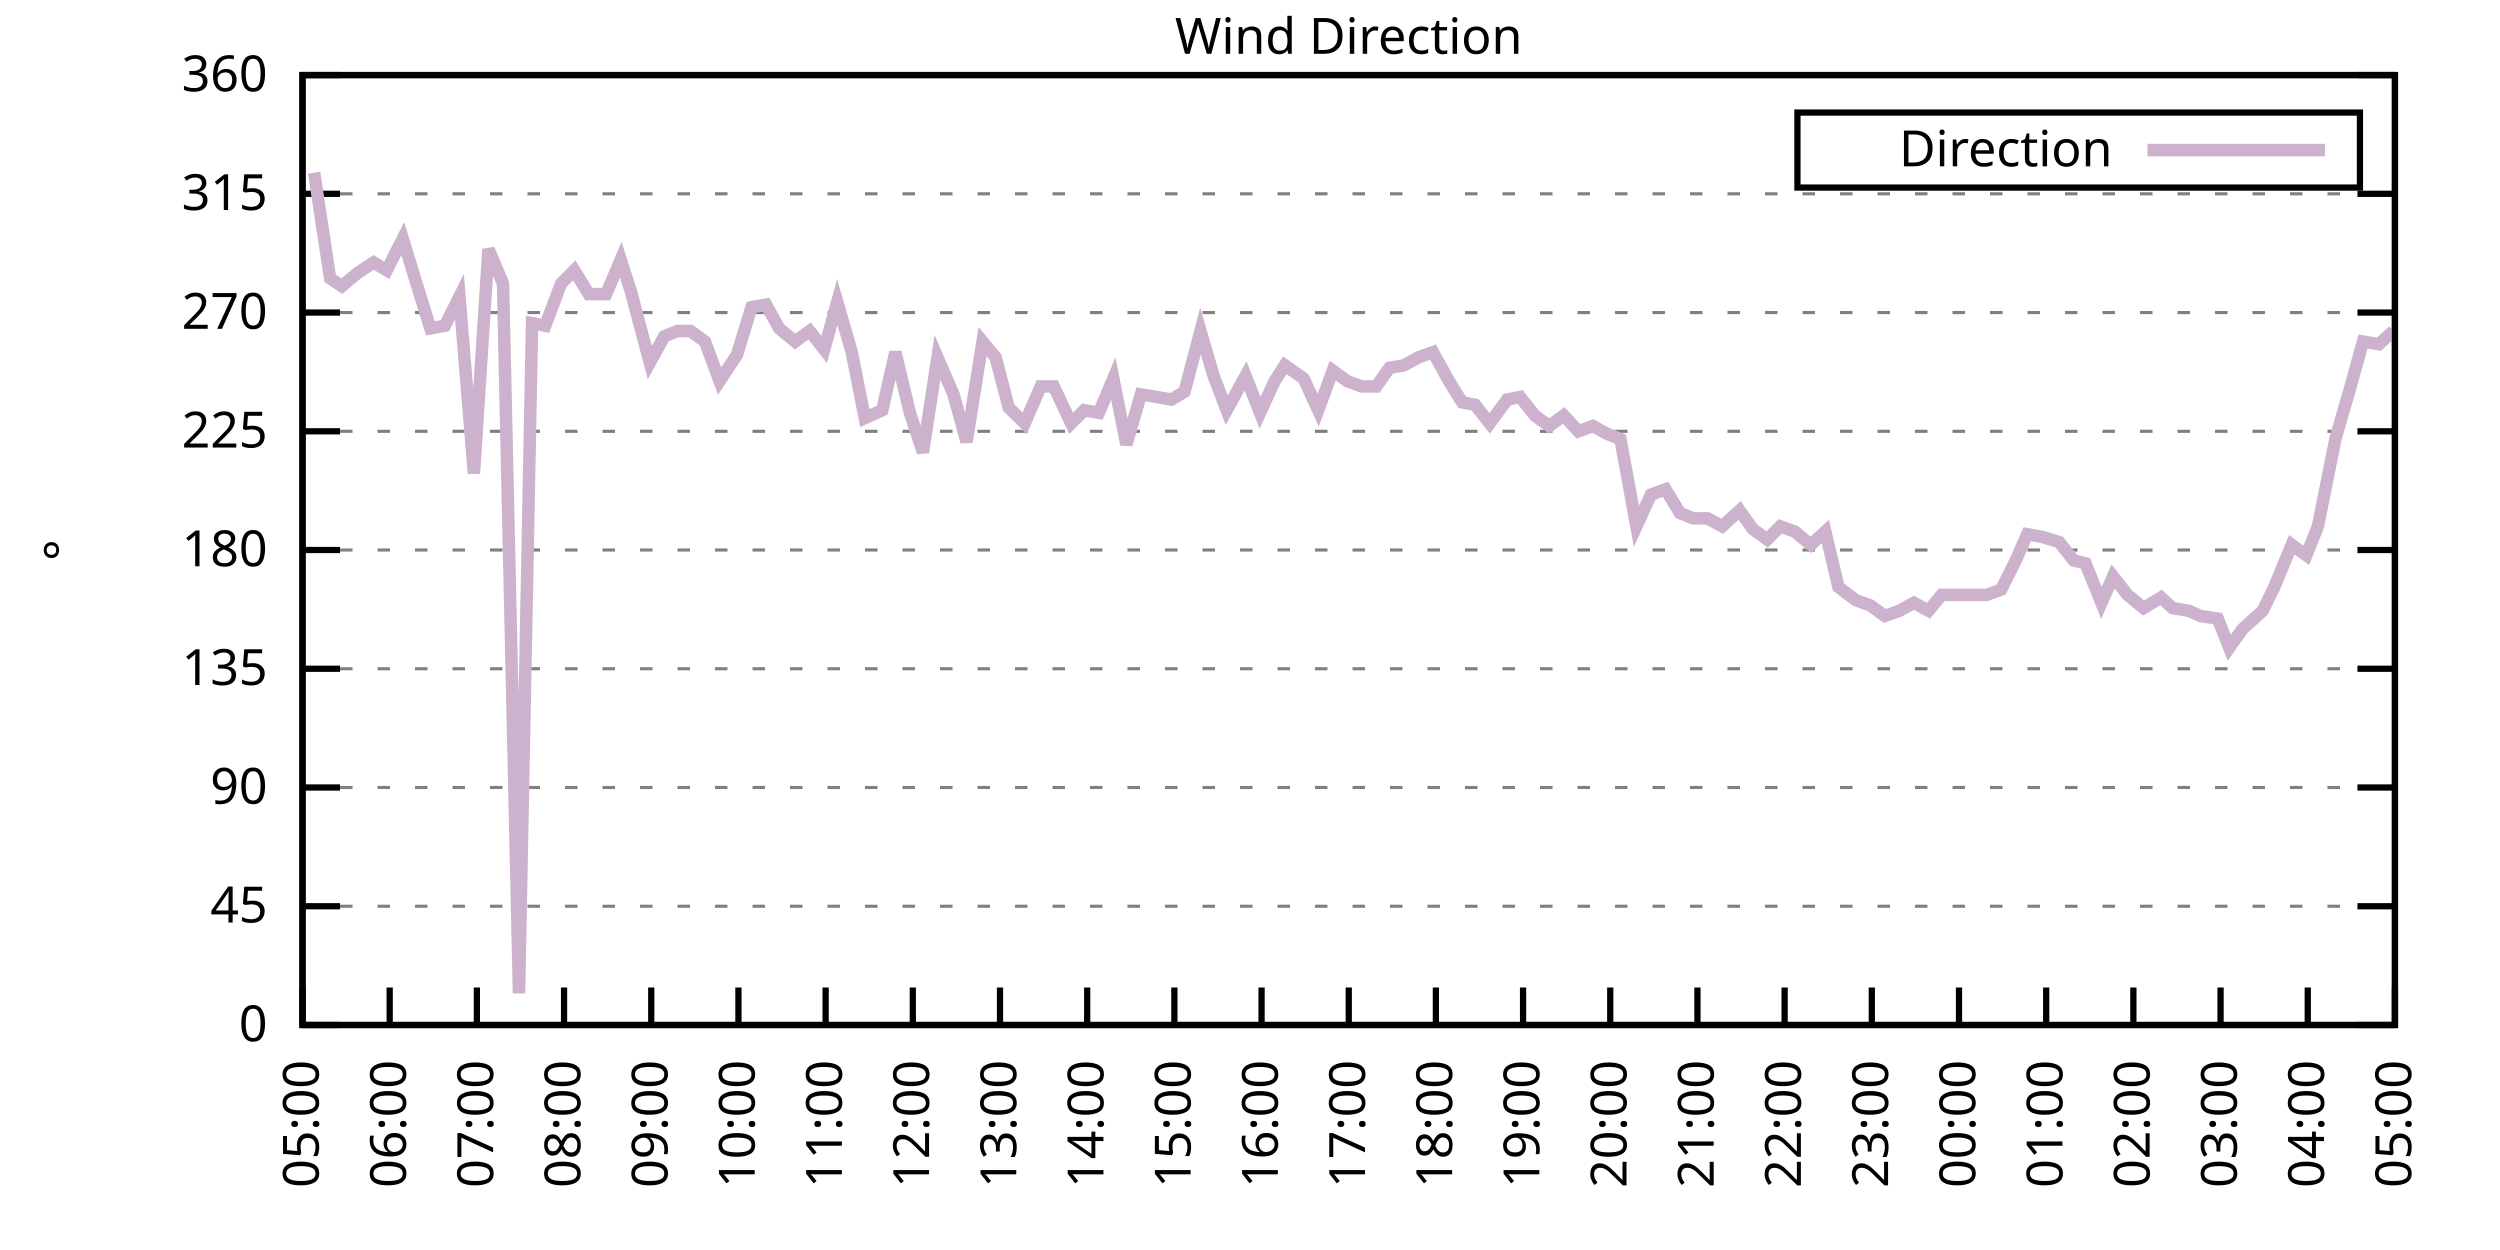
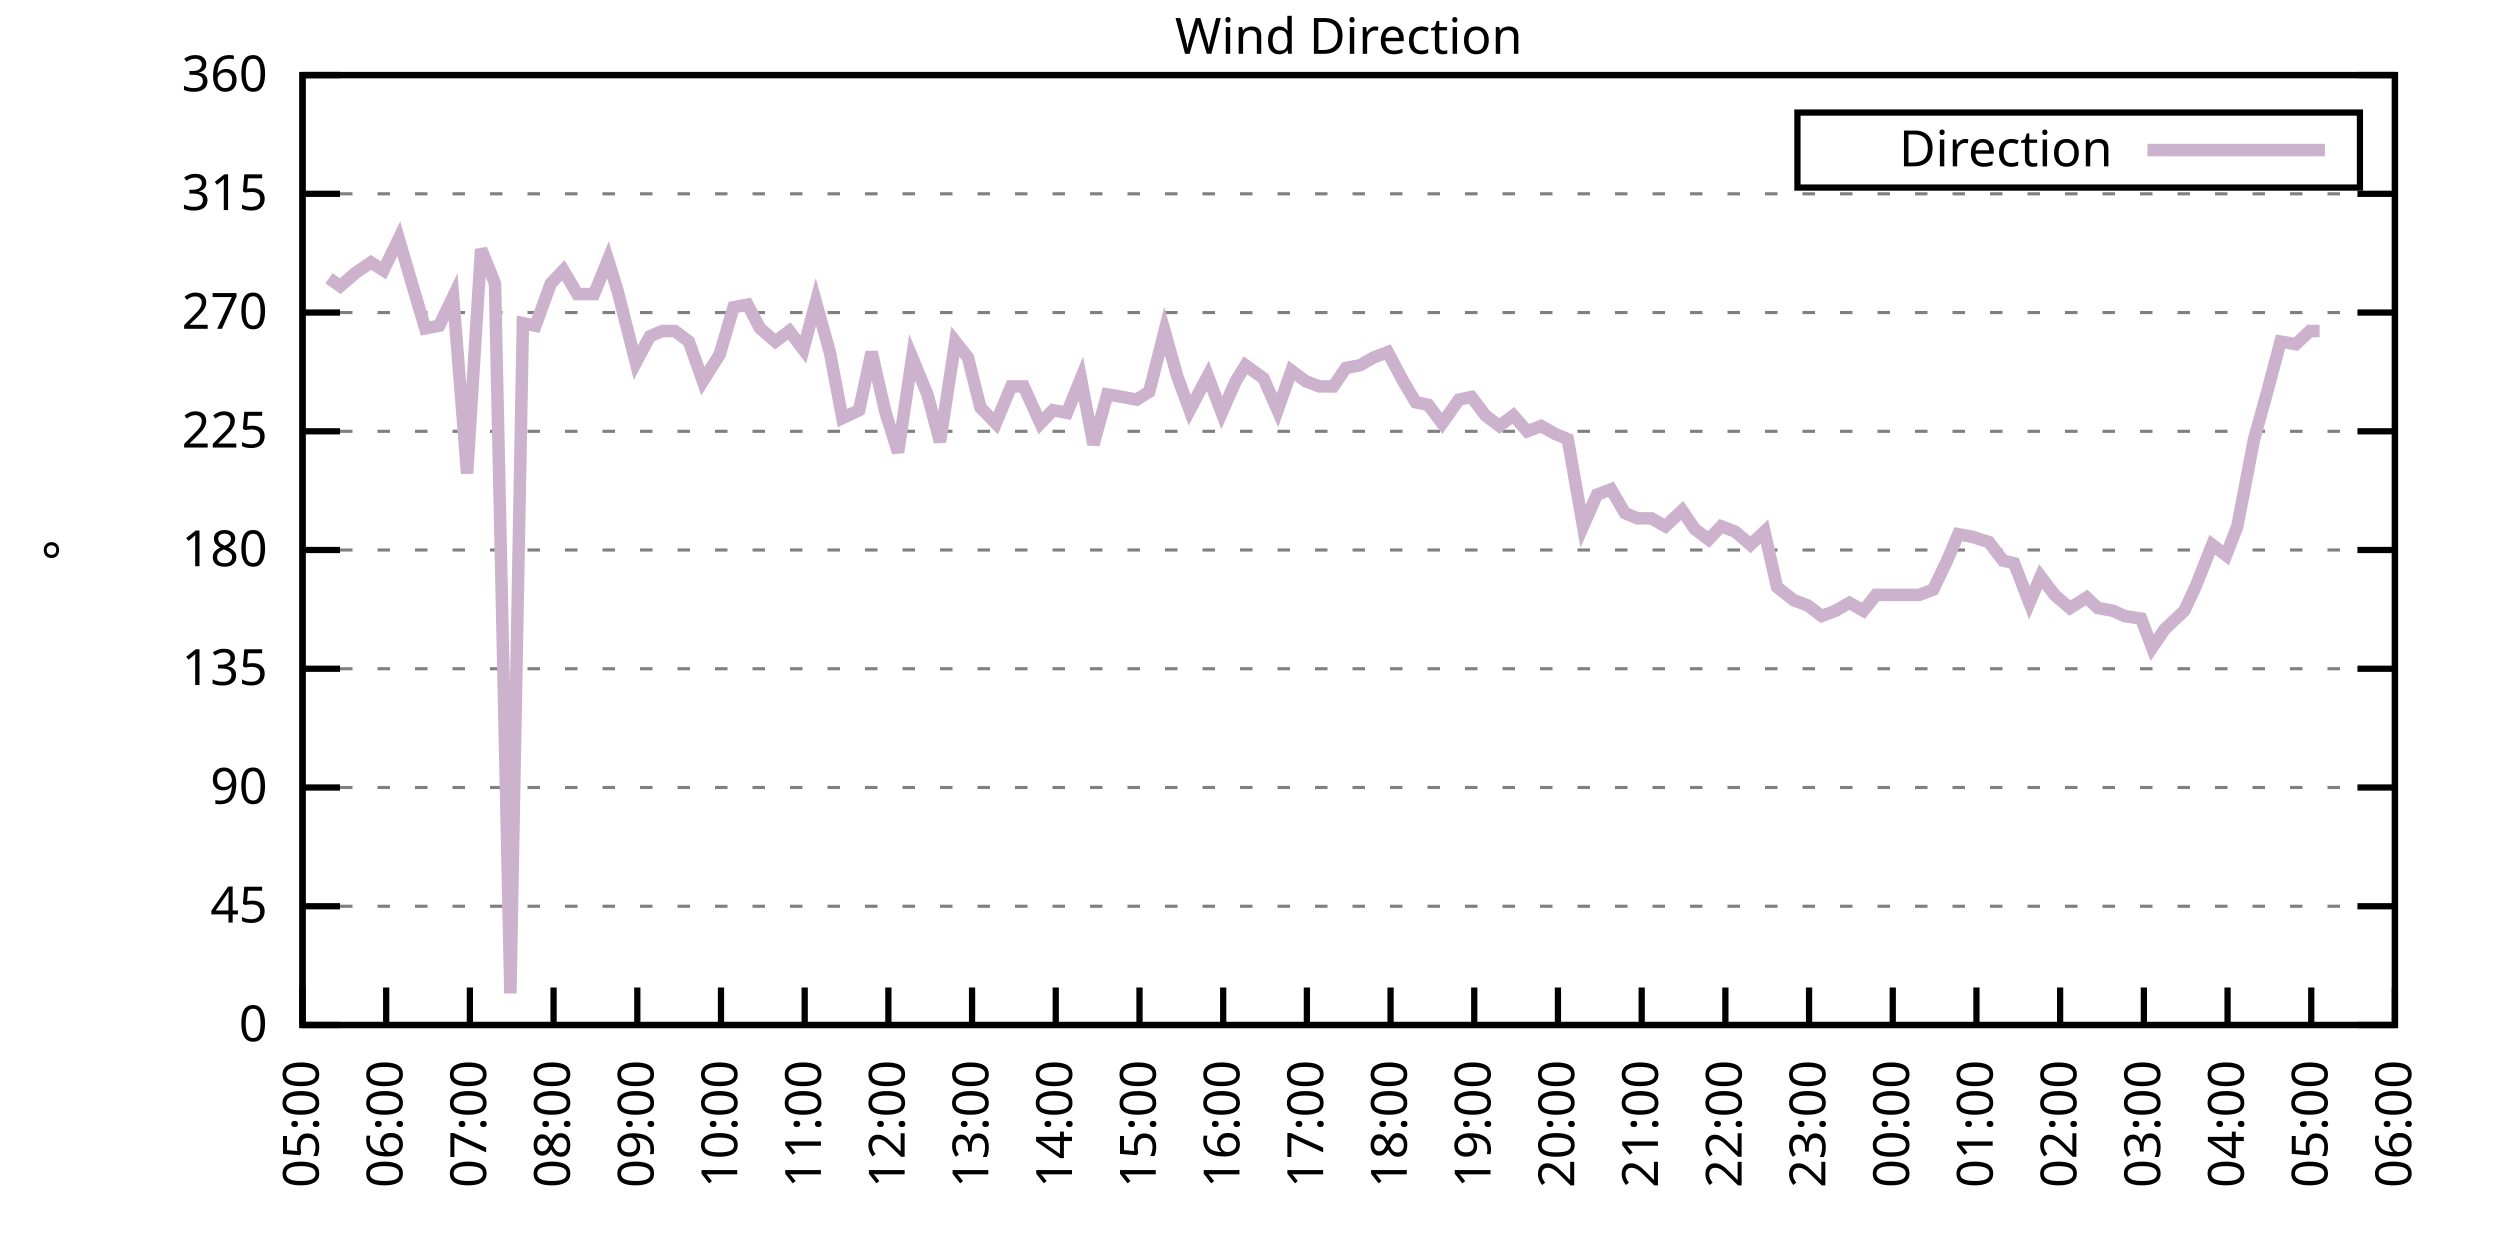
<svg xmlns="http://www.w3.org/2000/svg" xmlns:xlink="http://www.w3.org/1999/xlink" width="400" height="200" viewBox="0 0 400 200">
  <g id="gnuplot_canvas">
    <rect x="0" y="0" width="400" height="200" fill="none" />
    <defs>
      <circle id="gpDot" r="0.5" stroke-width="0.5" stroke="currentColor" />
      <path id="gpPt0" stroke-width="0.333" stroke="currentColor" d="M-1,0 h2 M0,-1 v2" />
      <path id="gpPt1" stroke-width="0.333" stroke="currentColor" d="M-1,-1 L1,1 M1,-1 L-1,1" />
      <path id="gpPt2" stroke-width="0.333" stroke="currentColor" d="M-1,0 L1,0 M0,-1 L0,1 M-1,-1 L1,1 M-1,1 L1,-1" />
      <rect id="gpPt3" stroke-width="0.333" stroke="currentColor" x="-1" y="-1" width="2" height="2" />
      <rect id="gpPt4" stroke-width="0.333" stroke="currentColor" fill="currentColor" x="-1" y="-1" width="2" height="2" />
      <circle id="gpPt5" stroke-width="0.333" stroke="currentColor" cx="0" cy="0" r="1" />
      <use xlink:href="#gpPt5" id="gpPt6" fill="currentColor" stroke="none" />
      <path id="gpPt7" stroke-width="0.333" stroke="currentColor" d="M0,-1.33 L-1.33,0.67 L1.33,0.67 z" />
      <use xlink:href="#gpPt7" id="gpPt8" fill="currentColor" stroke="none" />
      <use xlink:href="#gpPt7" id="gpPt9" stroke="currentColor" transform="rotate(180)" />
      <use xlink:href="#gpPt9" id="gpPt10" fill="currentColor" stroke="none" />
      <use xlink:href="#gpPt3" id="gpPt11" stroke="currentColor" transform="rotate(45)" />
      <use xlink:href="#gpPt11" id="gpPt12" fill="currentColor" stroke="none" />
      <path id="gpPt13" stroke-width="0.333" stroke="currentColor" d="M0,1.330 L1.265,0.411 L0.782,-1.067 L-0.782,-1.076 L-1.265,0.411 z" />
      <use xlink:href="#gpPt13" id="gpPt14" fill="currentColor" stroke="none" />
      <filter id="textbox" filterUnits="objectBoundingBox" x="0" y="0" height="1" width="1">
        <feFlood flood-color="white" flood-opacity="1" result="bgnd" />
        <feComposite in="SourceGraphic" in2="bgnd" operator="atop" />
      </filter>
      <filter id="greybox" filterUnits="objectBoundingBox" x="0" y="0" height="1" width="1">
        <feFlood flood-color="lightgrey" flood-opacity="1" result="grey" />
        <feComposite in="SourceGraphic" in2="grey" operator="atop" />
      </filter>
    </defs>
    <g fill="none" color="white" stroke="currentColor" stroke-width="1.00" stroke-linecap="butt" stroke-linejoin="miter">
</g>
    <g fill="none" color="black" stroke="currentColor" stroke-width="1.00" stroke-linecap="butt" stroke-linejoin="miter">
      <g stroke="none" shape-rendering="crispEdges">
        <polygon fill="rgb(255, 255, 255)" points="48.40,164.00 383.18,164.00 383.18,12.02 48.40,12.02 " />
      </g>
    </g>
    <g fill="none" color="black" stroke="currentColor" stroke-width="1.00" stroke-linecap="butt" stroke-linejoin="miter">
</g>
    <g fill="none" color="black" stroke="black" stroke-width="0.50" stroke-linecap="butt" stroke-linejoin="miter">
</g>
    <g fill="none" color="gray" stroke="currentColor" stroke-width="0.50" stroke-linecap="butt" stroke-linejoin="miter">
      <path stroke="gray" stroke-dasharray="2,4" class="gridline" d="M48.40,164.00 L383.19,164.00  " />
    </g>
    <g fill="none" color="gray" stroke="gray" stroke-width="1.00" stroke-linecap="butt" stroke-linejoin="miter">
</g>
    <g fill="none" color="black" stroke="currentColor" stroke-width="1.00" stroke-linecap="butt" stroke-linejoin="miter">
      <path stroke="black" d="M48.40,164.00 L54.40,164.00 M383.19,164.00 L377.19,164.00  " />
      <g transform="translate(42.80,166.60)" stroke="none" fill="black" font-family="Sans" font-size="8.00" text-anchor="end">
        <text>
          <tspan font-family="Sans"> 0</tspan>
        </text>
      </g>
    </g>
    <g fill="none" color="black" stroke="currentColor" stroke-width="1.00" stroke-linecap="butt" stroke-linejoin="miter">
</g>
    <g fill="none" color="black" stroke="black" stroke-width="0.50" stroke-linecap="butt" stroke-linejoin="miter">
</g>
    <g fill="none" color="gray" stroke="currentColor" stroke-width="0.50" stroke-linecap="butt" stroke-linejoin="miter">
      <path stroke="gray" stroke-dasharray="2,4" class="gridline" d="M48.40,145.00 L383.19,145.00  " />
    </g>
    <g fill="none" color="gray" stroke="gray" stroke-width="1.00" stroke-linecap="butt" stroke-linejoin="miter">
</g>
    <g fill="none" color="black" stroke="currentColor" stroke-width="1.00" stroke-linecap="butt" stroke-linejoin="miter">
      <path stroke="black" d="M48.40,145.00 L54.40,145.00 M383.19,145.00 L377.19,145.00  " />
      <g transform="translate(42.80,147.60)" stroke="none" fill="black" font-family="Sans" font-size="8.00" text-anchor="end">
        <text>
          <tspan font-family="Sans"> 45</tspan>
        </text>
      </g>
    </g>
    <g fill="none" color="black" stroke="currentColor" stroke-width="1.00" stroke-linecap="butt" stroke-linejoin="miter">
</g>
    <g fill="none" color="black" stroke="black" stroke-width="0.50" stroke-linecap="butt" stroke-linejoin="miter">
</g>
    <g fill="none" color="gray" stroke="currentColor" stroke-width="0.50" stroke-linecap="butt" stroke-linejoin="miter">
      <path stroke="gray" stroke-dasharray="2,4" class="gridline" d="M48.40,126.00 L383.19,126.00  " />
    </g>
    <g fill="none" color="gray" stroke="gray" stroke-width="1.00" stroke-linecap="butt" stroke-linejoin="miter">
</g>
    <g fill="none" color="black" stroke="currentColor" stroke-width="1.00" stroke-linecap="butt" stroke-linejoin="miter">
      <path stroke="black" d="M48.40,126.00 L54.40,126.00 M383.19,126.00 L377.19,126.00  " />
      <g transform="translate(42.80,128.60)" stroke="none" fill="black" font-family="Sans" font-size="8.00" text-anchor="end">
        <text>
          <tspan font-family="Sans"> 90</tspan>
        </text>
      </g>
    </g>
    <g fill="none" color="black" stroke="currentColor" stroke-width="1.00" stroke-linecap="butt" stroke-linejoin="miter">
</g>
    <g fill="none" color="black" stroke="black" stroke-width="0.50" stroke-linecap="butt" stroke-linejoin="miter">
</g>
    <g fill="none" color="gray" stroke="currentColor" stroke-width="0.50" stroke-linecap="butt" stroke-linejoin="miter">
      <path stroke="gray" stroke-dasharray="2,4" class="gridline" d="M48.40,107.00 L383.19,107.00  " />
    </g>
    <g fill="none" color="gray" stroke="gray" stroke-width="1.00" stroke-linecap="butt" stroke-linejoin="miter">
</g>
    <g fill="none" color="black" stroke="currentColor" stroke-width="1.00" stroke-linecap="butt" stroke-linejoin="miter">
      <path stroke="black" d="M48.40,107.00 L54.40,107.00 M383.19,107.00 L377.19,107.00  " />
      <g transform="translate(42.80,109.60)" stroke="none" fill="black" font-family="Sans" font-size="8.00" text-anchor="end">
        <text>
          <tspan font-family="Sans"> 135</tspan>
        </text>
      </g>
    </g>
    <g fill="none" color="black" stroke="currentColor" stroke-width="1.00" stroke-linecap="butt" stroke-linejoin="miter">
</g>
    <g fill="none" color="black" stroke="black" stroke-width="0.50" stroke-linecap="butt" stroke-linejoin="miter">
</g>
    <g fill="none" color="gray" stroke="currentColor" stroke-width="0.50" stroke-linecap="butt" stroke-linejoin="miter">
      <path stroke="gray" stroke-dasharray="2,4" class="gridline" d="M48.40,88.00 L383.19,88.00  " />
    </g>
    <g fill="none" color="gray" stroke="gray" stroke-width="1.00" stroke-linecap="butt" stroke-linejoin="miter">
</g>
    <g fill="none" color="black" stroke="currentColor" stroke-width="1.00" stroke-linecap="butt" stroke-linejoin="miter">
      <path stroke="black" d="M48.40,88.00 L54.40,88.00 M383.19,88.00 L377.19,88.00  " />
      <g transform="translate(42.80,90.60)" stroke="none" fill="black" font-family="Sans" font-size="8.00" text-anchor="end">
        <text>
          <tspan font-family="Sans"> 180</tspan>
        </text>
      </g>
    </g>
    <g fill="none" color="black" stroke="currentColor" stroke-width="1.00" stroke-linecap="butt" stroke-linejoin="miter">
</g>
    <g fill="none" color="black" stroke="black" stroke-width="0.50" stroke-linecap="butt" stroke-linejoin="miter">
</g>
    <g fill="none" color="gray" stroke="currentColor" stroke-width="0.50" stroke-linecap="butt" stroke-linejoin="miter">
      <path stroke="gray" stroke-dasharray="2,4" class="gridline" d="M48.40,69.01 L383.19,69.01  " />
    </g>
    <g fill="none" color="gray" stroke="gray" stroke-width="1.00" stroke-linecap="butt" stroke-linejoin="miter">
</g>
    <g fill="none" color="black" stroke="currentColor" stroke-width="1.00" stroke-linecap="butt" stroke-linejoin="miter">
      <path stroke="black" d="M48.40,69.01 L54.40,69.01 M383.19,69.01 L377.19,69.01  " />
      <g transform="translate(42.80,71.61)" stroke="none" fill="black" font-family="Sans" font-size="8.00" text-anchor="end">
        <text>
          <tspan font-family="Sans"> 225</tspan>
        </text>
      </g>
    </g>
    <g fill="none" color="black" stroke="currentColor" stroke-width="1.00" stroke-linecap="butt" stroke-linejoin="miter">
</g>
    <g fill="none" color="black" stroke="black" stroke-width="0.50" stroke-linecap="butt" stroke-linejoin="miter">
</g>
    <g fill="none" color="gray" stroke="currentColor" stroke-width="0.50" stroke-linecap="butt" stroke-linejoin="miter">
      <path stroke="gray" stroke-dasharray="2,4" class="gridline" d="M48.40,50.01 L383.19,50.01  " />
    </g>
    <g fill="none" color="gray" stroke="gray" stroke-width="1.00" stroke-linecap="butt" stroke-linejoin="miter">
</g>
    <g fill="none" color="black" stroke="currentColor" stroke-width="1.00" stroke-linecap="butt" stroke-linejoin="miter">
      <path stroke="black" d="M48.40,50.01 L54.40,50.01 M383.19,50.01 L377.19,50.01  " />
      <g transform="translate(42.80,52.61)" stroke="none" fill="black" font-family="Sans" font-size="8.00" text-anchor="end">
        <text>
          <tspan font-family="Sans"> 270</tspan>
        </text>
      </g>
    </g>
    <g fill="none" color="black" stroke="currentColor" stroke-width="1.00" stroke-linecap="butt" stroke-linejoin="miter">
</g>
    <g fill="none" color="black" stroke="black" stroke-width="0.50" stroke-linecap="butt" stroke-linejoin="miter">
</g>
    <g fill="none" color="gray" stroke="currentColor" stroke-width="0.50" stroke-linecap="butt" stroke-linejoin="miter">
      <path stroke="gray" stroke-dasharray="2,4" class="gridline" d="M48.40,31.01 L383.19,31.01  " />
    </g>
    <g fill="none" color="gray" stroke="gray" stroke-width="1.00" stroke-linecap="butt" stroke-linejoin="miter">
</g>
    <g fill="none" color="black" stroke="currentColor" stroke-width="1.00" stroke-linecap="butt" stroke-linejoin="miter">
      <path stroke="black" d="M48.40,31.01 L54.40,31.01 M383.19,31.01 L377.19,31.01  " />
      <g transform="translate(42.80,33.61)" stroke="none" fill="black" font-family="Sans" font-size="8.00" text-anchor="end">
        <text>
          <tspan font-family="Sans"> 315</tspan>
        </text>
      </g>
    </g>
    <g fill="none" color="black" stroke="currentColor" stroke-width="1.00" stroke-linecap="butt" stroke-linejoin="miter">
</g>
    <g fill="none" color="black" stroke="black" stroke-width="0.50" stroke-linecap="butt" stroke-linejoin="miter">
</g>
    <g fill="none" color="gray" stroke="currentColor" stroke-width="0.50" stroke-linecap="butt" stroke-linejoin="miter">
      <path stroke="gray" stroke-dasharray="2,4" class="gridline" d="M48.40,12.01 L383.19,12.01  " />
    </g>
    <g fill="none" color="gray" stroke="gray" stroke-width="1.00" stroke-linecap="butt" stroke-linejoin="miter">
</g>
    <g fill="none" color="black" stroke="currentColor" stroke-width="1.00" stroke-linecap="butt" stroke-linejoin="miter">
      <path stroke="black" d="M48.40,12.01 L54.40,12.01 M383.19,12.01 L377.19,12.01  " />
      <g transform="translate(42.80,14.61)" stroke="none" fill="black" font-family="Sans" font-size="8.00" text-anchor="end">
        <text>
          <tspan font-family="Sans"> 360</tspan>
        </text>
      </g>
    </g>
    <g fill="none" color="black" stroke="currentColor" stroke-width="1.00" stroke-linecap="butt" stroke-linejoin="miter">
      <path stroke="black" d="M48.40,164.00 L48.40,158.00  " />
      <g transform="translate(51.00,169.60) rotate(270.00)" stroke="none" fill="black" font-family="Sans" font-size="8.00" text-anchor="end">
        <text>
          <tspan font-family="Sans">05:00</tspan>
        </text>
      </g>
    </g>
    <g fill="none" color="black" stroke="currentColor" stroke-width="1.00" stroke-linecap="butt" stroke-linejoin="miter">
-       <path stroke="black" d="M62.35,164.00 L62.35,158.00  " />
-       <g transform="translate(64.95,169.60) rotate(270.00)" stroke="none" fill="black" font-family="Sans" font-size="8.00" text-anchor="end">
+       <path stroke="black" d="M61.79,164.00 L61.79,158.00  " />
+       <g transform="translate(64.39,169.60) rotate(270.00)" stroke="none" fill="black" font-family="Sans" font-size="8.00" text-anchor="end">
        <text>
          <tspan font-family="Sans">06:00</tspan>
        </text>
      </g>
    </g>
    <g fill="none" color="black" stroke="currentColor" stroke-width="1.00" stroke-linecap="butt" stroke-linejoin="miter">
-       <path stroke="black" d="M76.30,164.00 L76.30,158.00  " />
-       <g transform="translate(78.90,169.60) rotate(270.00)" stroke="none" fill="black" font-family="Sans" font-size="8.00" text-anchor="end">
+       <path stroke="black" d="M75.18,164.00 L75.18,158.00  " />
+       <g transform="translate(77.78,169.60) rotate(270.00)" stroke="none" fill="black" font-family="Sans" font-size="8.00" text-anchor="end">
        <text>
          <tspan font-family="Sans">07:00</tspan>
        </text>
      </g>
    </g>
    <g fill="none" color="black" stroke="currentColor" stroke-width="1.00" stroke-linecap="butt" stroke-linejoin="miter">
-       <path stroke="black" d="M90.25,164.00 L90.25,158.00  " />
-       <g transform="translate(92.85,169.60) rotate(270.00)" stroke="none" fill="black" font-family="Sans" font-size="8.00" text-anchor="end">
+       <path stroke="black" d="M88.57,164.00 L88.57,158.00  " />
+       <g transform="translate(91.17,169.60) rotate(270.00)" stroke="none" fill="black" font-family="Sans" font-size="8.00" text-anchor="end">
        <text>
          <tspan font-family="Sans">08:00</tspan>
        </text>
      </g>
    </g>
    <g fill="none" color="black" stroke="currentColor" stroke-width="1.00" stroke-linecap="butt" stroke-linejoin="miter">
-       <path stroke="black" d="M104.20,164.00 L104.20,158.00  " />
-       <g transform="translate(106.80,169.60) rotate(270.00)" stroke="none" fill="black" font-family="Sans" font-size="8.00" text-anchor="end">
+       <path stroke="black" d="M101.97,164.00 L101.97,158.00  " />
+       <g transform="translate(104.57,169.60) rotate(270.00)" stroke="none" fill="black" font-family="Sans" font-size="8.00" text-anchor="end">
        <text>
          <tspan font-family="Sans">09:00</tspan>
        </text>
      </g>
    </g>
    <g fill="none" color="black" stroke="currentColor" stroke-width="1.00" stroke-linecap="butt" stroke-linejoin="miter">
-       <path stroke="black" d="M118.15,164.00 L118.15,158.00  " />
-       <g transform="translate(120.75,169.60) rotate(270.00)" stroke="none" fill="black" font-family="Sans" font-size="8.00" text-anchor="end">
+       <path stroke="black" d="M115.36,164.00 L115.36,158.00  " />
+       <g transform="translate(117.96,169.60) rotate(270.00)" stroke="none" fill="black" font-family="Sans" font-size="8.00" text-anchor="end">
        <text>
          <tspan font-family="Sans">10:00</tspan>
        </text>
      </g>
    </g>
    <g fill="none" color="black" stroke="currentColor" stroke-width="1.00" stroke-linecap="butt" stroke-linejoin="miter">
-       <path stroke="black" d="M132.10,164.00 L132.10,158.00  " />
-       <g transform="translate(134.70,169.60) rotate(270.00)" stroke="none" fill="black" font-family="Sans" font-size="8.00" text-anchor="end">
+       <path stroke="black" d="M128.75,164.00 L128.75,158.00  " />
+       <g transform="translate(131.35,169.60) rotate(270.00)" stroke="none" fill="black" font-family="Sans" font-size="8.00" text-anchor="end">
        <text>
          <tspan font-family="Sans">11:00</tspan>
        </text>
      </g>
    </g>
    <g fill="none" color="black" stroke="currentColor" stroke-width="1.00" stroke-linecap="butt" stroke-linejoin="miter">
-       <path stroke="black" d="M146.05,164.00 L146.05,158.00  " />
-       <g transform="translate(148.65,169.60) rotate(270.00)" stroke="none" fill="black" font-family="Sans" font-size="8.00" text-anchor="end">
+       <path stroke="black" d="M142.14,164.00 L142.14,158.00  " />
+       <g transform="translate(144.74,169.60) rotate(270.00)" stroke="none" fill="black" font-family="Sans" font-size="8.00" text-anchor="end">
        <text>
          <tspan font-family="Sans">12:00</tspan>
        </text>
      </g>
    </g>
    <g fill="none" color="black" stroke="currentColor" stroke-width="1.00" stroke-linecap="butt" stroke-linejoin="miter">
-       <path stroke="black" d="M160.00,164.00 L160.00,158.00  " />
-       <g transform="translate(162.60,169.60) rotate(270.00)" stroke="none" fill="black" font-family="Sans" font-size="8.00" text-anchor="end">
+       <path stroke="black" d="M155.53,164.00 L155.53,158.00  " />
+       <g transform="translate(158.13,169.60) rotate(270.00)" stroke="none" fill="black" font-family="Sans" font-size="8.00" text-anchor="end">
        <text>
          <tspan font-family="Sans">13:00</tspan>
        </text>
      </g>
    </g>
    <g fill="none" color="black" stroke="currentColor" stroke-width="1.00" stroke-linecap="butt" stroke-linejoin="miter">
-       <path stroke="black" d="M173.95,164.00 L173.95,158.00  " />
-       <g transform="translate(176.55,169.60) rotate(270.00)" stroke="none" fill="black" font-family="Sans" font-size="8.00" text-anchor="end">
+       <path stroke="black" d="M168.92,164.00 L168.92,158.00  " />
+       <g transform="translate(171.52,169.60) rotate(270.00)" stroke="none" fill="black" font-family="Sans" font-size="8.00" text-anchor="end">
        <text>
          <tspan font-family="Sans">14:00</tspan>
        </text>
      </g>
    </g>
    <g fill="none" color="black" stroke="currentColor" stroke-width="1.00" stroke-linecap="butt" stroke-linejoin="miter">
-       <path stroke="black" d="M187.90,164.00 L187.90,158.00  " />
-       <g transform="translate(190.50,169.60) rotate(270.00)" stroke="none" fill="black" font-family="Sans" font-size="8.00" text-anchor="end">
+       <path stroke="black" d="M182.32,164.00 L182.32,158.00  " />
+       <g transform="translate(184.92,169.60) rotate(270.00)" stroke="none" fill="black" font-family="Sans" font-size="8.00" text-anchor="end">
        <text>
          <tspan font-family="Sans">15:00</tspan>
        </text>
      </g>
    </g>
    <g fill="none" color="black" stroke="currentColor" stroke-width="1.00" stroke-linecap="butt" stroke-linejoin="miter">
-       <path stroke="black" d="M201.85,164.00 L201.85,158.00  " />
-       <g transform="translate(204.45,169.60) rotate(270.00)" stroke="none" fill="black" font-family="Sans" font-size="8.00" text-anchor="end">
+       <path stroke="black" d="M195.71,164.00 L195.71,158.00  " />
+       <g transform="translate(198.31,169.60) rotate(270.00)" stroke="none" fill="black" font-family="Sans" font-size="8.00" text-anchor="end">
        <text>
          <tspan font-family="Sans">16:00</tspan>
        </text>
      </g>
    </g>
    <g fill="none" color="black" stroke="currentColor" stroke-width="1.00" stroke-linecap="butt" stroke-linejoin="miter">
-       <path stroke="black" d="M215.80,164.00 L215.80,158.00  " />
-       <g transform="translate(218.40,169.60) rotate(270.00)" stroke="none" fill="black" font-family="Sans" font-size="8.00" text-anchor="end">
+       <path stroke="black" d="M209.10,164.00 L209.10,158.00  " />
+       <g transform="translate(211.70,169.60) rotate(270.00)" stroke="none" fill="black" font-family="Sans" font-size="8.00" text-anchor="end">
        <text>
          <tspan font-family="Sans">17:00</tspan>
        </text>
      </g>
    </g>
    <g fill="none" color="black" stroke="currentColor" stroke-width="1.00" stroke-linecap="butt" stroke-linejoin="miter">
-       <path stroke="black" d="M229.74,164.00 L229.74,158.00  " />
-       <g transform="translate(232.34,169.60) rotate(270.00)" stroke="none" fill="black" font-family="Sans" font-size="8.00" text-anchor="end">
+       <path stroke="black" d="M222.49,164.00 L222.49,158.00  " />
+       <g transform="translate(225.09,169.60) rotate(270.00)" stroke="none" fill="black" font-family="Sans" font-size="8.00" text-anchor="end">
        <text>
          <tspan font-family="Sans">18:00</tspan>
        </text>
      </g>
    </g>
    <g fill="none" color="black" stroke="currentColor" stroke-width="1.00" stroke-linecap="butt" stroke-linejoin="miter">
-       <path stroke="black" d="M243.69,164.00 L243.69,158.00  " />
-       <g transform="translate(246.29,169.60) rotate(270.00)" stroke="none" fill="black" font-family="Sans" font-size="8.00" text-anchor="end">
+       <path stroke="black" d="M235.88,164.00 L235.88,158.00  " />
+       <g transform="translate(238.48,169.60) rotate(270.00)" stroke="none" fill="black" font-family="Sans" font-size="8.00" text-anchor="end">
        <text>
          <tspan font-family="Sans">19:00</tspan>
        </text>
      </g>
    </g>
    <g fill="none" color="black" stroke="currentColor" stroke-width="1.00" stroke-linecap="butt" stroke-linejoin="miter">
-       <path stroke="black" d="M257.64,164.00 L257.64,158.00  " />
-       <g transform="translate(260.24,169.60) rotate(270.00)" stroke="none" fill="black" font-family="Sans" font-size="8.00" text-anchor="end">
+       <path stroke="black" d="M249.27,164.00 L249.27,158.00  " />
+       <g transform="translate(251.87,169.60) rotate(270.00)" stroke="none" fill="black" font-family="Sans" font-size="8.00" text-anchor="end">
        <text>
          <tspan font-family="Sans">20:00</tspan>
        </text>
      </g>
    </g>
    <g fill="none" color="black" stroke="currentColor" stroke-width="1.00" stroke-linecap="butt" stroke-linejoin="miter">
-       <path stroke="black" d="M271.59,164.00 L271.59,158.00  " />
-       <g transform="translate(274.19,169.60) rotate(270.00)" stroke="none" fill="black" font-family="Sans" font-size="8.00" text-anchor="end">
+       <path stroke="black" d="M262.67,164.00 L262.67,158.00  " />
+       <g transform="translate(265.27,169.60) rotate(270.00)" stroke="none" fill="black" font-family="Sans" font-size="8.00" text-anchor="end">
        <text>
          <tspan font-family="Sans">21:00</tspan>
        </text>
      </g>
    </g>
    <g fill="none" color="black" stroke="currentColor" stroke-width="1.00" stroke-linecap="butt" stroke-linejoin="miter">
-       <path stroke="black" d="M285.54,164.00 L285.54,158.00  " />
-       <g transform="translate(288.14,169.60) rotate(270.00)" stroke="none" fill="black" font-family="Sans" font-size="8.00" text-anchor="end">
+       <path stroke="black" d="M276.06,164.00 L276.06,158.00  " />
+       <g transform="translate(278.66,169.60) rotate(270.00)" stroke="none" fill="black" font-family="Sans" font-size="8.00" text-anchor="end">
        <text>
          <tspan font-family="Sans">22:00</tspan>
        </text>
      </g>
    </g>
    <g fill="none" color="black" stroke="currentColor" stroke-width="1.00" stroke-linecap="butt" stroke-linejoin="miter">
-       <path stroke="black" d="M299.49,164.00 L299.49,158.00  " />
-       <g transform="translate(302.09,169.60) rotate(270.00)" stroke="none" fill="black" font-family="Sans" font-size="8.00" text-anchor="end">
+       <path stroke="black" d="M289.45,164.00 L289.45,158.00  " />
+       <g transform="translate(292.05,169.60) rotate(270.00)" stroke="none" fill="black" font-family="Sans" font-size="8.00" text-anchor="end">
        <text>
          <tspan font-family="Sans">23:00</tspan>
        </text>
      </g>
    </g>
    <g fill="none" color="black" stroke="currentColor" stroke-width="1.00" stroke-linecap="butt" stroke-linejoin="miter">
-       <path stroke="black" d="M313.44,164.00 L313.44,158.00  " />
-       <g transform="translate(316.04,169.60) rotate(270.00)" stroke="none" fill="black" font-family="Sans" font-size="8.00" text-anchor="end">
+       <path stroke="black" d="M302.84,164.00 L302.84,158.00  " />
+       <g transform="translate(305.44,169.60) rotate(270.00)" stroke="none" fill="black" font-family="Sans" font-size="8.00" text-anchor="end">
        <text>
          <tspan font-family="Sans">00:00</tspan>
        </text>
      </g>
    </g>
    <g fill="none" color="black" stroke="currentColor" stroke-width="1.00" stroke-linecap="butt" stroke-linejoin="miter">
-       <path stroke="black" d="M327.39,164.00 L327.39,158.00  " />
-       <g transform="translate(329.99,169.60) rotate(270.00)" stroke="none" fill="black" font-family="Sans" font-size="8.00" text-anchor="end">
+       <path stroke="black" d="M316.23,164.00 L316.23,158.00  " />
+       <g transform="translate(318.83,169.60) rotate(270.00)" stroke="none" fill="black" font-family="Sans" font-size="8.00" text-anchor="end">
        <text>
          <tspan font-family="Sans">01:00</tspan>
        </text>
      </g>
    </g>
    <g fill="none" color="black" stroke="currentColor" stroke-width="1.00" stroke-linecap="butt" stroke-linejoin="miter">
-       <path stroke="black" d="M341.34,164.00 L341.34,158.00  " />
-       <g transform="translate(343.94,169.60) rotate(270.00)" stroke="none" fill="black" font-family="Sans" font-size="8.00" text-anchor="end">
+       <path stroke="black" d="M329.62,164.00 L329.62,158.00  " />
+       <g transform="translate(332.22,169.60) rotate(270.00)" stroke="none" fill="black" font-family="Sans" font-size="8.00" text-anchor="end">
        <text>
          <tspan font-family="Sans">02:00</tspan>
        </text>
      </g>
    </g>
    <g fill="none" color="black" stroke="currentColor" stroke-width="1.00" stroke-linecap="butt" stroke-linejoin="miter">
-       <path stroke="black" d="M355.29,164.00 L355.29,158.00  " />
-       <g transform="translate(357.89,169.60) rotate(270.00)" stroke="none" fill="black" font-family="Sans" font-size="8.00" text-anchor="end">
+       <path stroke="black" d="M343.02,164.00 L343.02,158.00  " />
+       <g transform="translate(345.62,169.60) rotate(270.00)" stroke="none" fill="black" font-family="Sans" font-size="8.00" text-anchor="end">
        <text>
          <tspan font-family="Sans">03:00</tspan>
        </text>
      </g>
    </g>
    <g fill="none" color="black" stroke="currentColor" stroke-width="1.00" stroke-linecap="butt" stroke-linejoin="miter">
-       <path stroke="black" d="M369.24,164.00 L369.24,158.00  " />
-       <g transform="translate(371.84,169.60) rotate(270.00)" stroke="none" fill="black" font-family="Sans" font-size="8.00" text-anchor="end">
+       <path stroke="black" d="M356.41,164.00 L356.41,158.00  " />
+       <g transform="translate(359.01,169.60) rotate(270.00)" stroke="none" fill="black" font-family="Sans" font-size="8.00" text-anchor="end">
        <text>
          <tspan font-family="Sans">04:00</tspan>
+         </text>
+       </g>
+     </g>
+     <g fill="none" color="black" stroke="currentColor" stroke-width="1.00" stroke-linecap="butt" stroke-linejoin="miter">
+       <path stroke="black" d="M369.80,164.00 L369.80,158.00  " />
+       <g transform="translate(372.40,169.60) rotate(270.00)" stroke="none" fill="black" font-family="Sans" font-size="8.00" text-anchor="end">
+         <text>
+           <tspan font-family="Sans">05:00</tspan>
        </text>
      </g>
    </g>
    <g fill="none" color="black" stroke="currentColor" stroke-width="1.00" stroke-linecap="butt" stroke-linejoin="miter">
      <path stroke="black" d="M383.19,164.00 L383.19,158.00  " />
      <g transform="translate(385.79,169.60) rotate(270.00)" stroke="none" fill="black" font-family="Sans" font-size="8.00" text-anchor="end">
        <text>
-           <tspan font-family="Sans">05:00</tspan>
+           <tspan font-family="Sans">06:00</tspan>
        </text>
      </g>
    </g>
    <g fill="none" color="black" stroke="currentColor" stroke-width="1.00" stroke-linecap="butt" stroke-linejoin="miter">
</g>
    <g fill="none" color="black" stroke="currentColor" stroke-width="1.00" stroke-linecap="butt" stroke-linejoin="miter">
      <path stroke="black" d="M48.40,12.01 L48.40,164.00 L383.19,164.00 L383.19,12.01 L48.40,12.01 Z  " />
    </g>
    <g fill="none" color="black" stroke="currentColor" stroke-width="1.00" stroke-linecap="butt" stroke-linejoin="miter">
</g>
    <g fill="none" color="black" stroke="currentColor" stroke-width="1.00" stroke-linecap="butt" stroke-linejoin="miter">
      <path stroke="black" d="M287.59,30.01 L287.59,18.01 L377.59,18.01 L377.59,30.01 L287.59,30.01 Z  " />
    </g>
    <g id="Wind_direction_plot_1">
      <g fill="none" color="white" stroke="black" stroke-width="2.00" stroke-linecap="butt" stroke-linejoin="miter">
</g>
      <g fill="none" color="black" stroke="currentColor" stroke-width="2.00" stroke-linecap="butt" stroke-linejoin="miter">
        <g transform="translate(337.99,26.61)" stroke="none" fill="black" font-family="Sans" font-size="8.00" text-anchor="end">
          <text>
            <tspan font-family="Sans">Direction</tspan>
          </text>
        </g>
      </g>
      <g fill="none" color="black" stroke="currentColor" stroke-width="2.00" stroke-linecap="butt" stroke-linejoin="miter">
-         <path stroke="rgb(204, 178, 204)" d="M343.59,24.01 L371.99,24.01 M50.26,27.63 L52.82,44.52 L54.68,45.79 L57.23,43.67 L59.79,41.99 L61.88,43.25   L64.44,38.19 L66.77,45.79 L68.86,52.54 L71.18,52.12 L73.51,47.47 L75.83,75.76 L78.16,39.87 L80.48,45.36   L83.04,158.93 L85.13,51.70 L87.23,52.12 L89.78,45.36 L91.88,43.25 L94.20,47.05 L96.99,47.05 L99.32,41.56   L100.94,46.63 L103.97,58.03 L106.29,53.81 L108.38,52.96 L110.48,52.96 L112.80,54.65 L115.13,60.98 L117.92,56.76   L120.24,49.16 L122.57,48.74 L124.66,52.54 L127.22,54.65 L129.54,52.96 L131.87,55.92 L133.96,48.32 L136.28,56.34   L138.37,66.90 L141.16,65.63 L143.26,56.34 L145.58,66.05 L147.67,72.38 L150.00,57.18 L152.56,63.10 L154.65,70.70   L157.21,54.65 L159.30,57.18 L161.39,65.21 L163.95,67.74 L166.51,61.83 L168.60,61.83 L171.39,67.74 L173.48,65.63   L175.81,66.05 L178.13,60.56 L180.22,71.12 L182.55,63.10 L185.11,63.52 L187.43,63.94 L189.52,62.67 L192.08,52.96   L194.17,60.14 L196.27,65.63 L199.29,60.14 L201.61,66.05 L203.94,60.98 L205.57,58.45 L208.59,60.56 L210.91,65.63   L213.24,59.30 L215.56,60.98 L217.89,61.83 L220.21,61.83 L222.30,58.87 L224.63,58.45 L226.95,57.18 L229.28,56.34   L231.84,60.98 L233.93,64.36 L236.02,64.78 L238.35,67.74 L241.14,63.94 L243.23,63.52 L245.55,66.47 L247.88,68.16   L250.20,66.47 L252.53,69.01 L254.85,68.16 L257.18,69.43 L259.27,70.27 L261.83,84.21 L264.15,79.14 L266.48,78.29   L268.80,82.09 L270.90,82.94 L273.22,82.94 L275.55,84.21 L278.34,81.67 L280.43,84.63 L282.75,86.32 L284.85,84.21   L287.17,85.05 L289.73,87.16 L292.05,85.05 L294.15,93.92 L296.94,96.03 L299.26,96.87 L301.58,98.56 L303.91,97.72   L306.23,96.45 L308.56,97.72 L310.65,95.18 L312.98,95.18 L315.53,95.18 L317.86,95.18 L320.18,94.34 L322.51,89.69   L324.37,85.47 L326.69,85.89 L329.48,86.74 L331.81,89.69 L333.67,90.12 L336.23,96.45 L338.09,92.23 L340.41,95.18   L342.97,97.29 L345.76,95.60 L347.62,97.29 L350.18,97.72 L352.04,98.56 L354.83,98.98 L356.69,103.63 L358.78,100.67   L362.03,97.72 L363.89,93.92 L366.68,87.16 L369.01,88.85 L370.87,84.21 L373.66,70.27 L375.98,62.25 L378.08,54.65   L380.63,55.07 L382.96,52.96  " />
+         <path stroke="rgb(204, 178, 204)" d="M343.59,24.01 L371.99,24.01 M52.64,44.52 L54.43,45.79 L56.88,43.67 L59.34,41.99 L61.35,43.25 L63.80,38.19   L66.03,45.79 L68.04,52.54 L70.27,52.12 L72.50,47.47 L74.74,75.76 L76.97,39.87 L79.20,45.36 L81.66,158.93   L83.66,51.70 L85.67,52.12 L88.13,45.36 L90.14,43.25 L92.37,47.05 L95.05,47.05 L97.28,41.56 L98.84,46.63   L101.74,58.03 L103.98,53.81 L105.98,52.96 L107.99,52.96 L110.22,54.65 L112.46,60.98 L115.13,56.76 L117.37,49.16   L119.60,48.74 L121.61,52.54 L124.06,54.65 L126.29,52.96 L128.53,55.92 L130.54,48.32 L132.77,56.34 L134.78,66.90   L137.45,65.63 L139.46,56.34 L141.69,66.05 L143.70,72.38 L145.94,57.18 L148.39,63.10 L150.40,70.70 L152.85,54.65   L154.86,57.18 L156.87,65.21 L159.33,67.74 L161.78,61.83 L163.79,61.83 L166.47,67.74 L168.48,65.63 L170.71,66.05   L172.94,60.56 L174.95,71.12 L177.18,63.10 L179.64,63.52 L181.87,63.94 L183.88,62.67 L186.33,52.96 L188.34,60.14   L190.35,65.63 L193.25,60.14 L195.48,66.05 L197.72,60.98 L199.28,58.45 L202.18,60.56 L204.41,65.63 L206.64,59.30   L208.88,60.98 L211.11,61.83 L213.34,61.83 L215.35,58.87 L217.58,58.45 L219.81,57.18 L222.04,56.34 L224.50,60.98   L226.51,64.36 L228.52,64.78 L230.75,67.74 L233.43,63.94 L235.44,63.52 L237.67,66.47 L239.90,68.16 L242.13,66.47   L244.36,69.01 L246.60,68.16 L248.83,69.43 L250.84,70.27 L253.29,84.21 L255.52,79.14 L257.76,78.29 L259.99,82.09   L262.00,82.94 L264.23,82.94 L266.46,84.21 L269.14,81.67 L271.15,84.63 L273.38,86.32 L275.39,84.21 L277.62,85.05   L280.07,87.16 L282.31,85.05 L284.32,93.92 L286.99,96.03 L289.23,96.87 L291.46,98.56 L293.69,97.72 L295.92,96.45   L298.15,97.72 L300.16,95.18 L302.39,95.18 L304.85,95.18 L307.08,95.18 L309.31,94.34 L311.54,89.69 L313.33,85.47   L315.56,85.89 L318.24,86.74 L320.47,89.69 L322.26,90.12 L324.71,96.45 L326.50,92.23 L328.73,95.18 L331.19,97.29   L333.86,95.60 L335.65,97.29 L338.10,97.72 L339.89,98.56 L342.57,98.98 L344.35,103.63 L346.36,100.67 L349.49,97.72   L351.27,93.92 L353.95,87.16 L356.18,88.85 L357.97,84.21 L360.65,70.27 L362.88,62.25 L364.89,54.65 L367.34,55.07   L369.58,52.96 L371.14,52.96  " />
      </g>
    </g>
    <g fill="none" color="black" stroke="currentColor" stroke-width="2.00" stroke-linecap="butt" stroke-linejoin="miter">
</g>
    <g fill="none" color="black" stroke="black" stroke-width="1.00" stroke-linecap="butt" stroke-linejoin="miter">
</g>
    <g fill="none" color="black" stroke="currentColor" stroke-width="1.00" stroke-linecap="butt" stroke-linejoin="miter">
      <path stroke="black" d="M48.40,12.01 L48.40,164.00 L383.19,164.00 L383.19,12.01 L48.40,12.01 Z  " />
      <g transform="translate(12.80,88.01) rotate(270.00)" stroke="none" fill="black" font-family="Sans" font-size="8.00" text-anchor="middle">
        <text>
          <tspan font-family="Sans">°</tspan>
        </text>
      </g>
    </g>
    <g fill="none" color="black" stroke="currentColor" stroke-width="1.00" stroke-linecap="butt" stroke-linejoin="miter">
</g>
    <g fill="none" color="black" stroke="currentColor" stroke-width="1.00" stroke-linecap="butt" stroke-linejoin="miter">
      <g transform="translate(215.79,8.61)" stroke="none" fill="black" font-family="Sans" font-size="8.00" text-anchor="middle">
        <text>
          <tspan font-family="Sans">Wind Direction</tspan>
        </text>
      </g>
    </g>
    <g fill="none" color="black" stroke="currentColor" stroke-width="1.00" stroke-linecap="butt" stroke-linejoin="miter">
</g>
  </g>
</svg>
